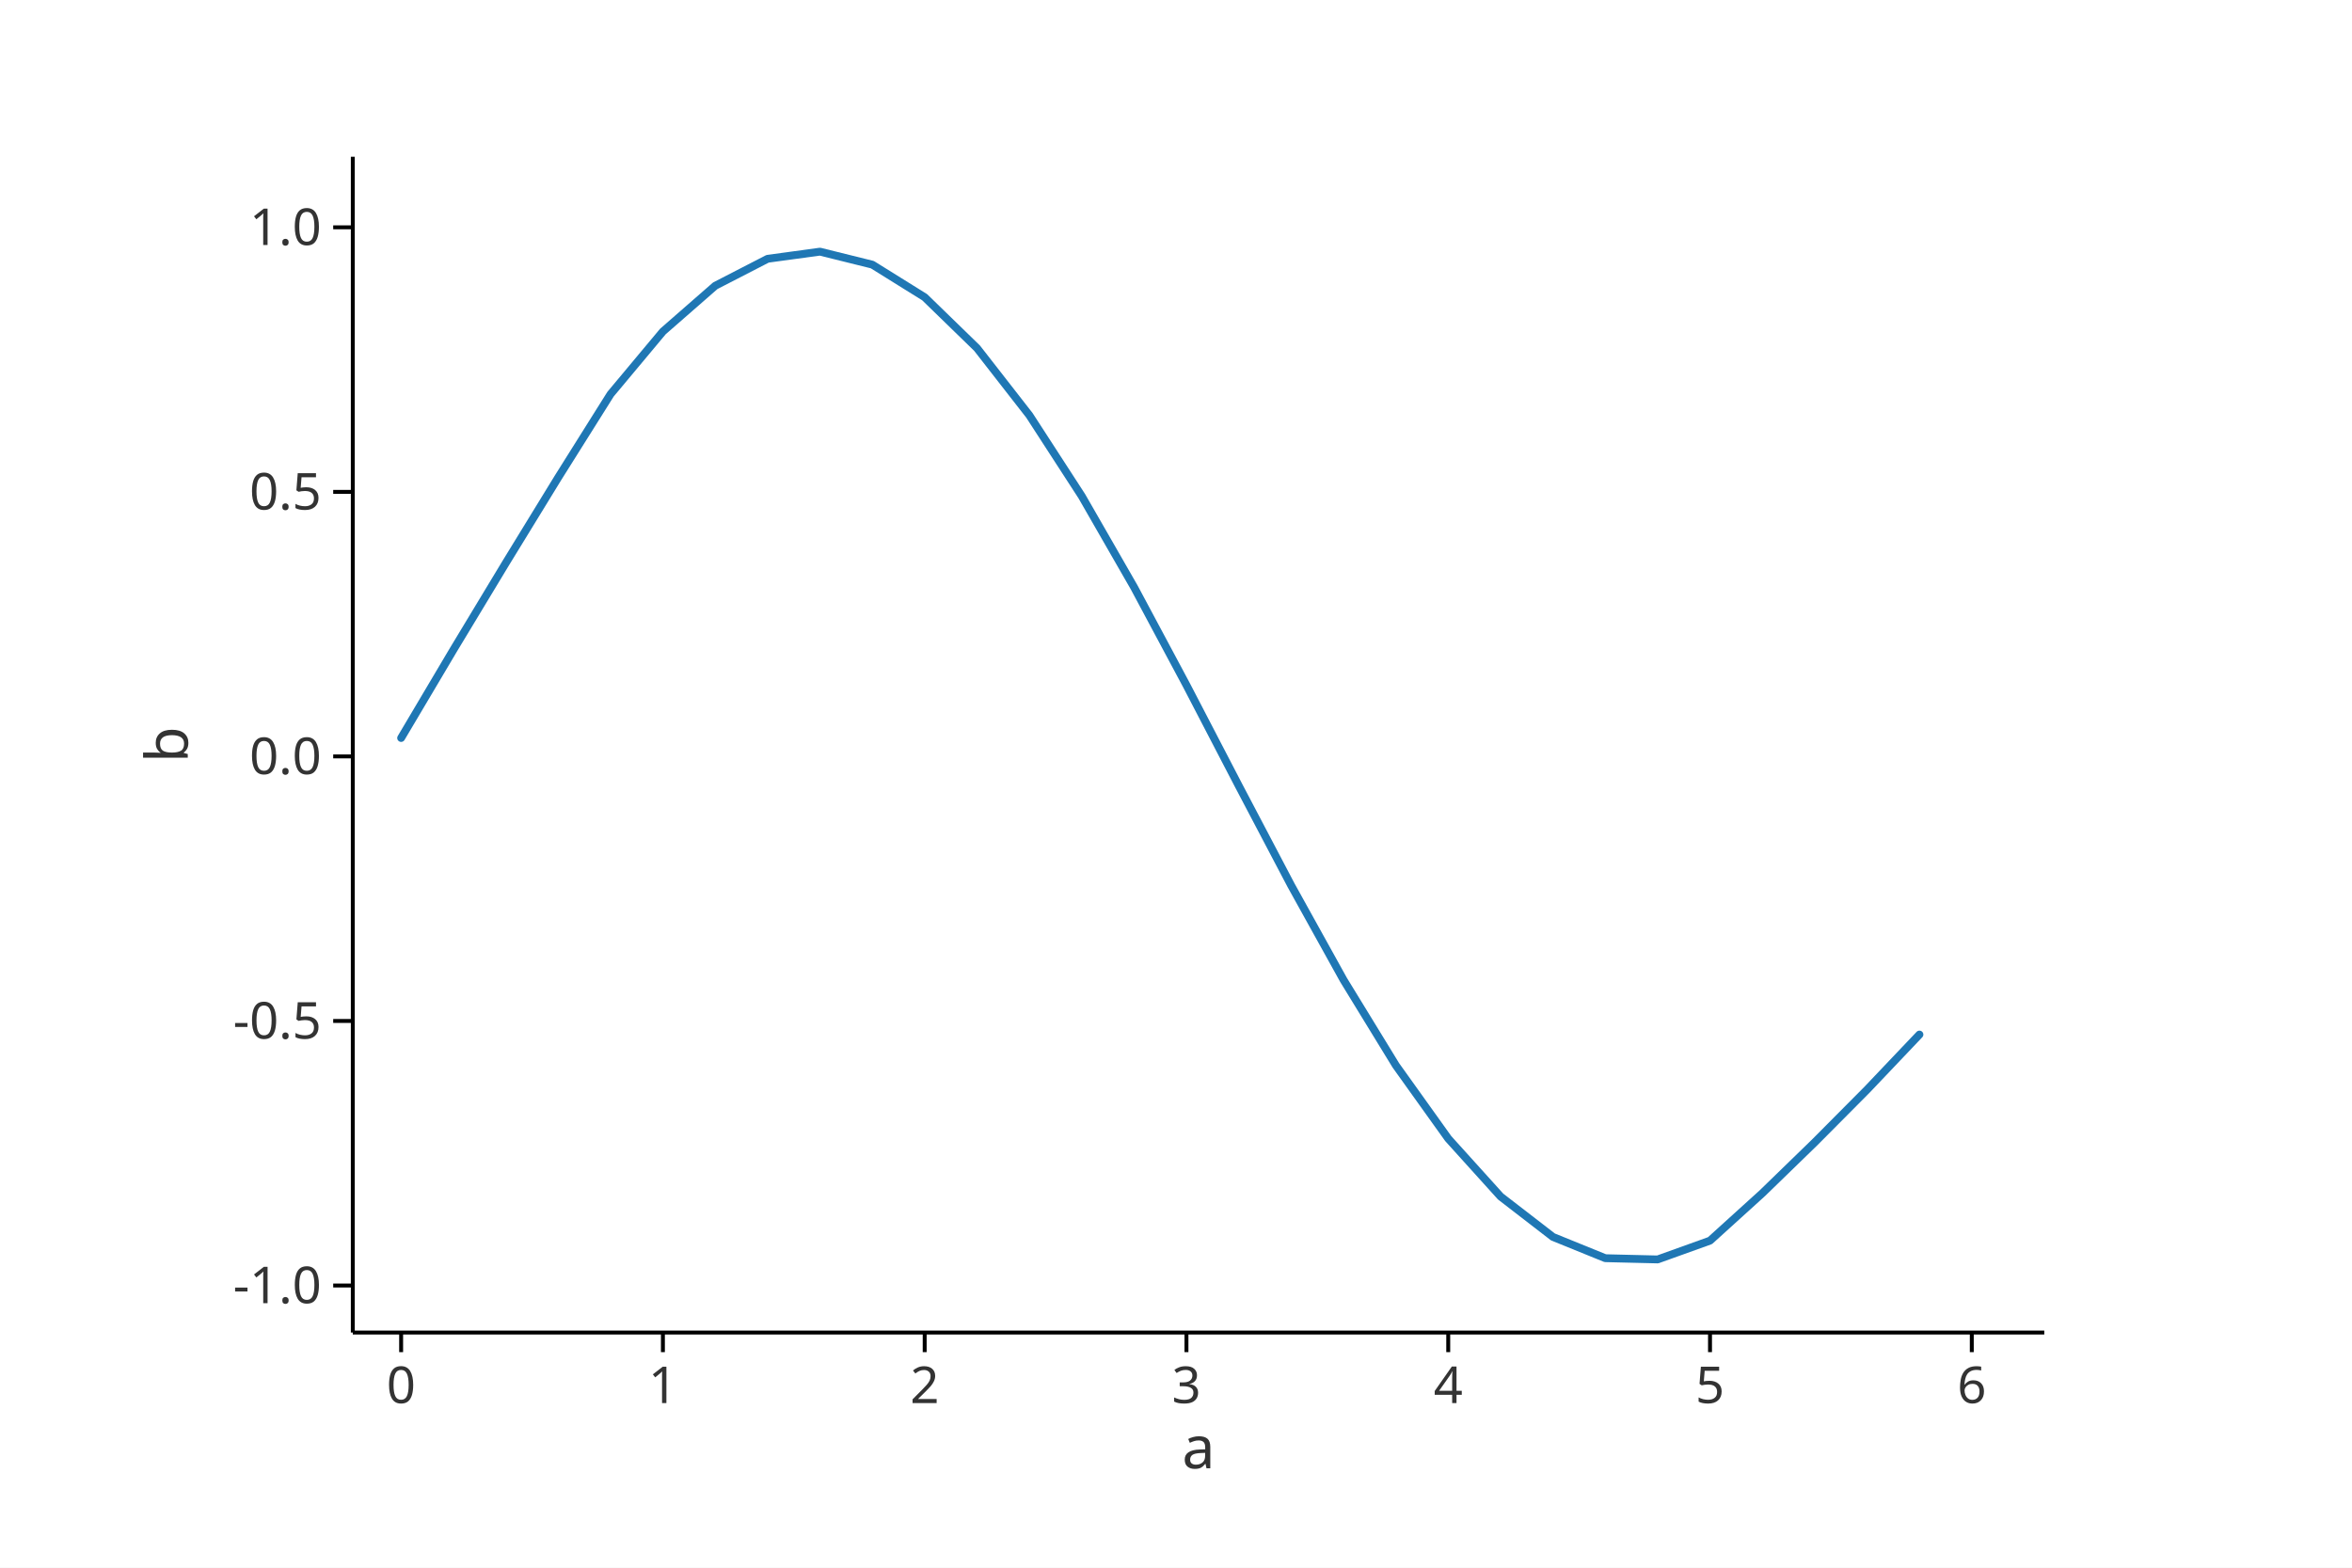
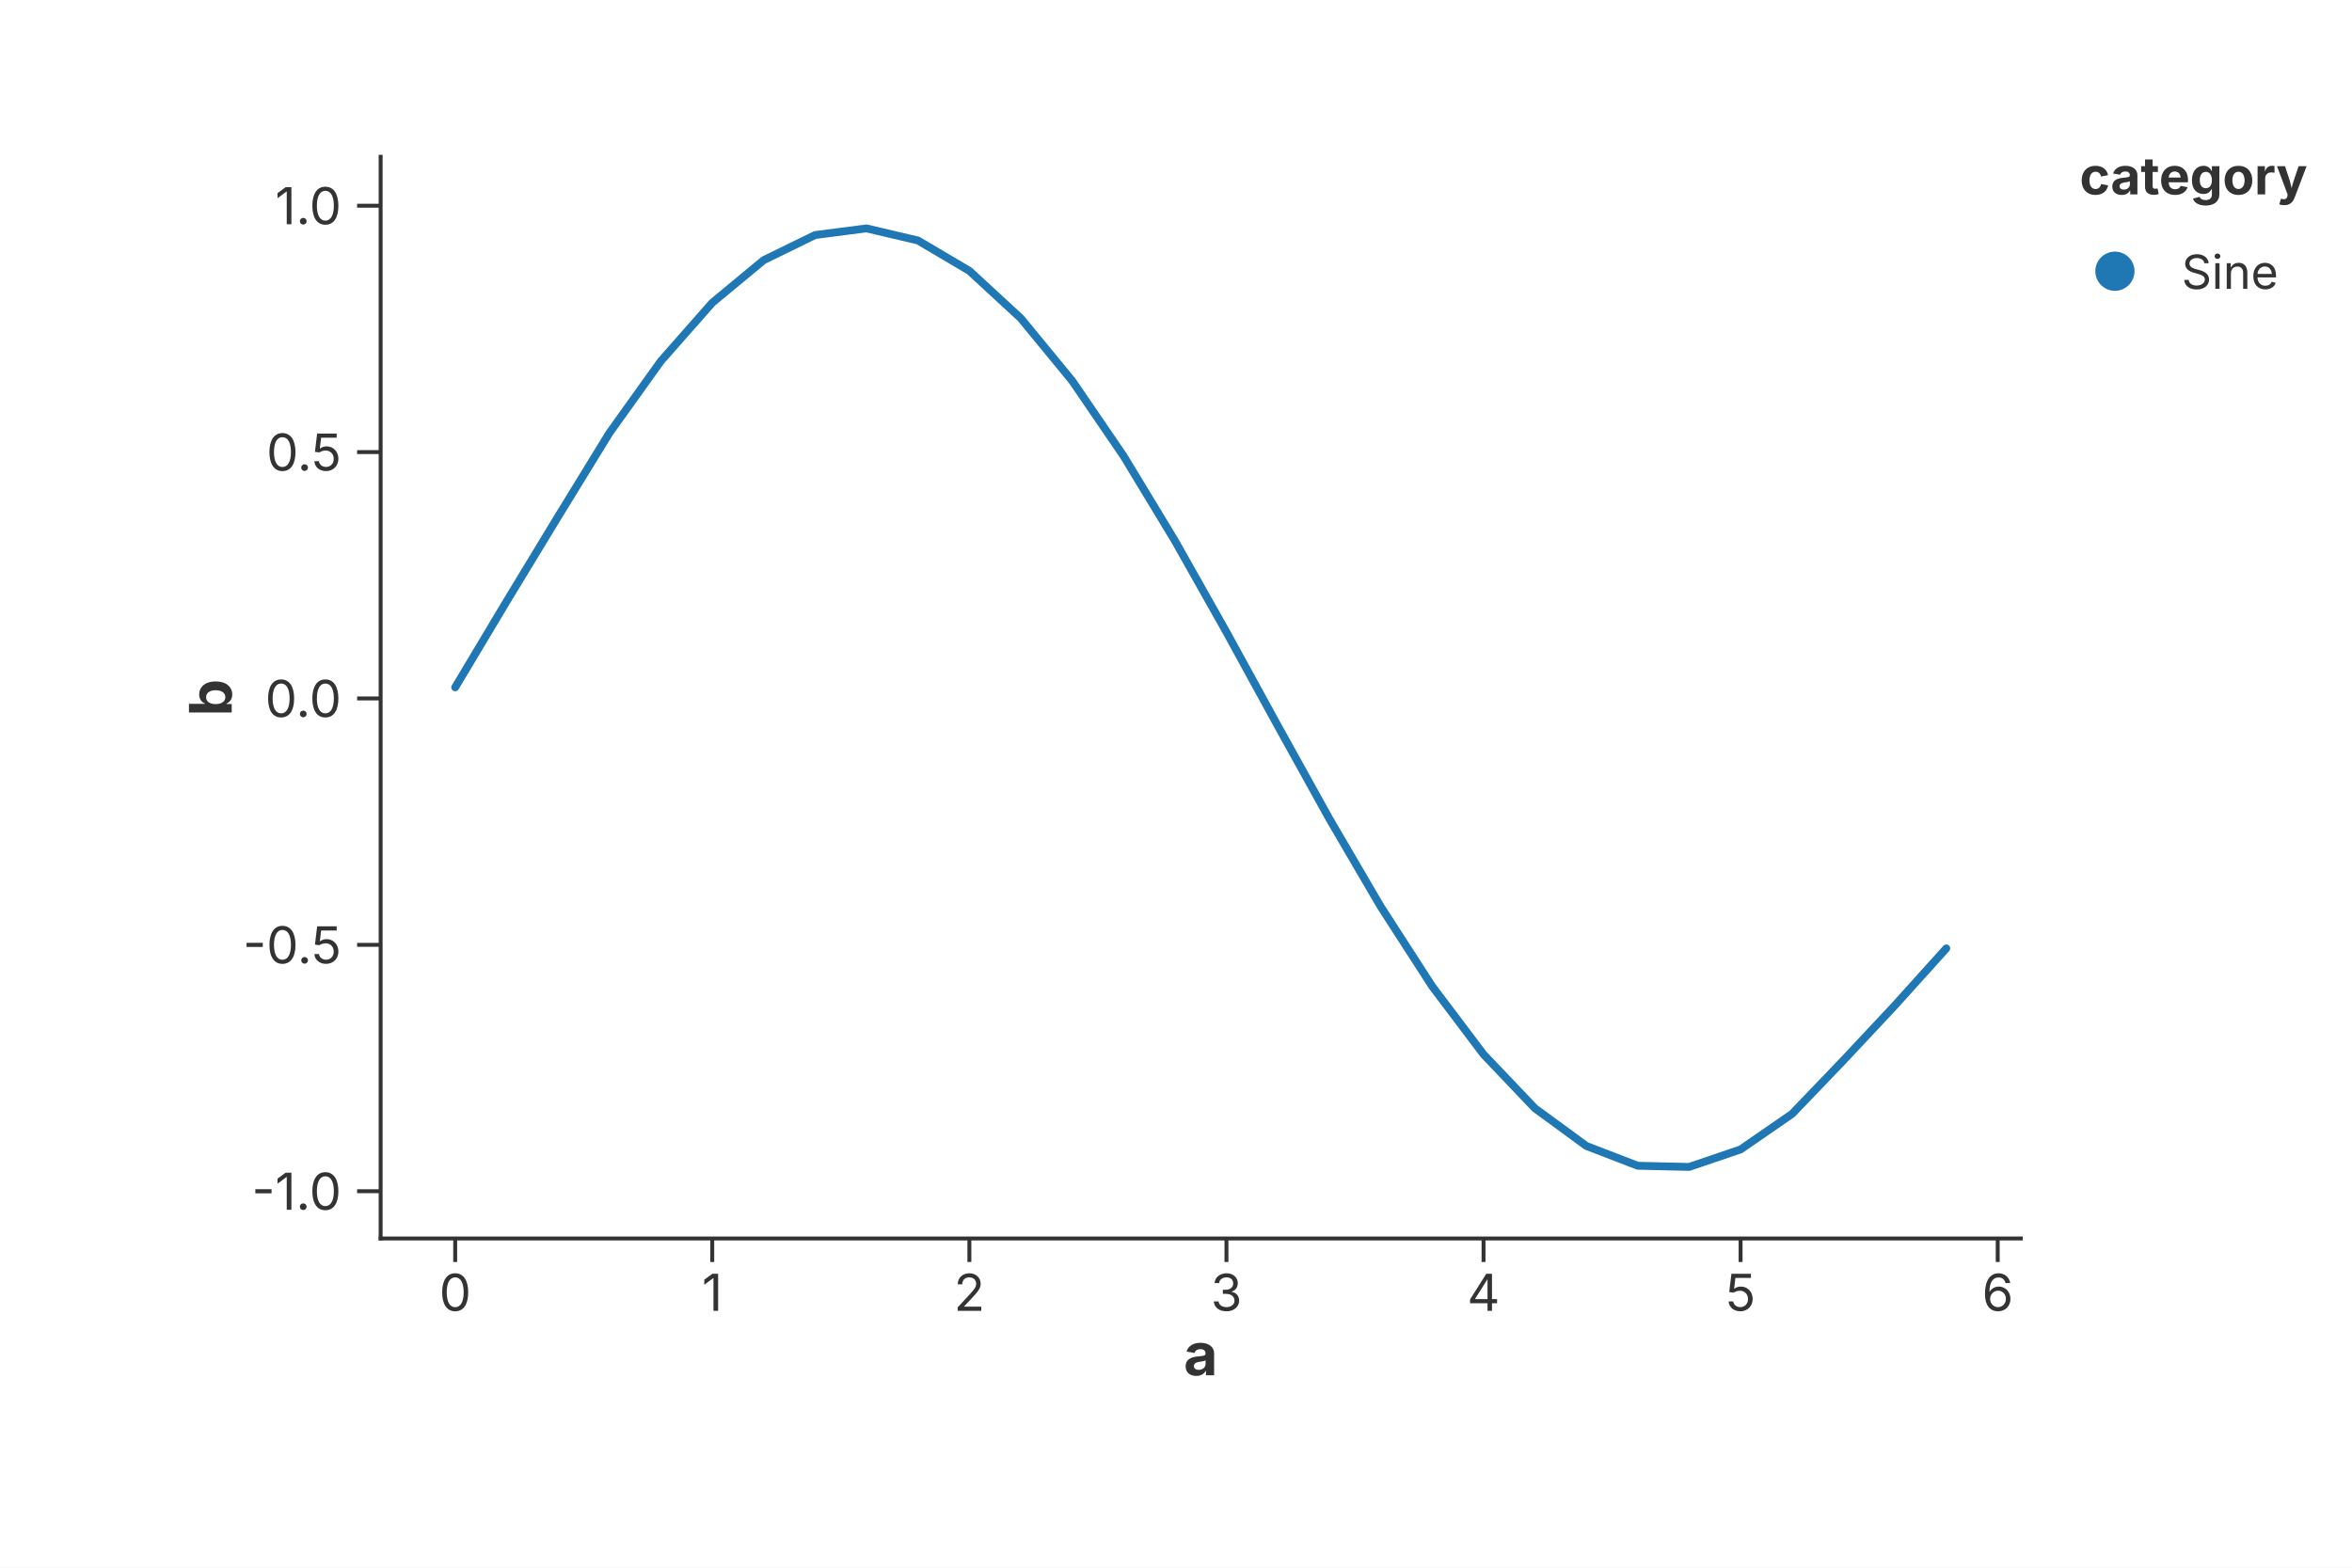
<svg xmlns="http://www.w3.org/2000/svg" width="600" height="400" viewBox="0 0 600 400">
-   <rect width="100%" height="100%" fill="white" />
-   <path d="M 102.329 188.299 L 115.685 165.764 L 129.04 143.635 L 142.396 121.839 L 155.752 100.573 L 169.108 84.581 L 182.464 72.912 L 195.82 66.03 L 209.176 64.21 L 222.532 67.525 L 235.888 75.842 L 249.244 88.83 L 262.6 105.97 L 275.956 126.58 L 289.312 149.839 L 302.668 174.817 L 316.024 200.521 L 329.38 225.925 L 342.736 250.016 L 356.092 271.835 L 369.448 290.51 L 382.804 305.298 L 396.16 315.609 L 409.515 321.032 L 422.871 321.35 L 436.227 316.552 L 449.583 304.444 L 462.939 291.471 L 476.295 278.029 L 489.651 263.97" fill="none" stroke="#1f77b4" stroke-width="2" opacity="1" stroke-linejoin="round" stroke-linecap="round" />
-   <line x1="90" y1="340" x2="521.5" y2="340" stroke="black" stroke-width="1" />
-   <line x1="102.329" y1="340" x2="102.329" y2="345" stroke="black" stroke-width="1" />
-   <text x="102.329" y="358" font-size="13" font-family="sans-serif" fill="#333" text-anchor="middle">0</text>
-   <line x1="169.108" y1="340" x2="169.108" y2="345" stroke="black" stroke-width="1" />
-   <text x="169.108" y="358" font-size="13" font-family="sans-serif" fill="#333" text-anchor="middle">1</text>
-   <line x1="235.888" y1="340" x2="235.888" y2="345" stroke="black" stroke-width="1" />
-   <text x="235.888" y="358" font-size="13" font-family="sans-serif" fill="#333" text-anchor="middle">2</text>
-   <line x1="302.668" y1="340" x2="302.668" y2="345" stroke="black" stroke-width="1" />
-   <text x="302.668" y="358" font-size="13" font-family="sans-serif" fill="#333" text-anchor="middle">3</text>
-   <line x1="369.448" y1="340" x2="369.448" y2="345" stroke="black" stroke-width="1" />
-   <text x="369.448" y="358" font-size="13" font-family="sans-serif" fill="#333" text-anchor="middle">4</text>
-   <line x1="436.227" y1="340" x2="436.227" y2="345" stroke="black" stroke-width="1" />
-   <text x="436.227" y="358" font-size="13" font-family="sans-serif" fill="#333" text-anchor="middle">5</text>
-   <line x1="503.007" y1="340" x2="503.007" y2="345" stroke="black" stroke-width="1" />
-   <text x="503.007" y="358" font-size="13" font-family="sans-serif" fill="#333" text-anchor="middle">6</text>
-   <text x="305.75" y="363" font-size="15" font-family="sans-serif" fill="#333" text-anchor="middle" dominant-baseline="text-before-edge">a</text>
-   <line x1="90" y1="40" x2="90" y2="340" stroke="black" stroke-width="1" />
-   <line x1="85" y1="328" x2="90" y2="328" stroke="black" stroke-width="1" />
-   <text x="82" y="328" font-size="13" font-family="sans-serif" fill="#333" text-anchor="end" dominant-baseline="middle">-1.0</text>
-   <line x1="85" y1="260.5" x2="90" y2="260.5" stroke="black" stroke-width="1" />
-   <text x="82" y="260.5" font-size="13" font-family="sans-serif" fill="#333" text-anchor="end" dominant-baseline="middle">-0.5</text>
-   <line x1="85" y1="193" x2="90" y2="193" stroke="black" stroke-width="1" />
-   <text x="82" y="193" font-size="13" font-family="sans-serif" fill="#333" text-anchor="end" dominant-baseline="middle">0.0</text>
-   <line x1="85" y1="125.5" x2="90" y2="125.5" stroke="black" stroke-width="1" />
-   <text x="82" y="125.5" font-size="13" font-family="sans-serif" fill="#333" text-anchor="end" dominant-baseline="middle">0.5</text>
-   <line x1="85" y1="58" x2="90" y2="58" stroke="black" stroke-width="1" />
-   <text x="82" y="58" font-size="13" font-family="sans-serif" fill="#333" text-anchor="end" dominant-baseline="middle">1.0</text>
-   <text x="47.9" y="190" font-size="15" font-family="sans-serif" fill="#333" text-anchor="middle" transform="rotate(-90, 47.9, 190)">b</text>
+   <rect width="100%" height="100%" fill="rgba(255,255,255,1.000)" />
+   <line x1="97.10" y1="316.00" x2="515.52" y2="316.00" stroke="rgba(51,51,51,1.000)" stroke-width="1" stroke-linecap="square" />
+   <line x1="116.12" y1="316.00" x2="116.12" y2="322.00" stroke="rgba(51,51,51,1.000)" stroke-width="1.0" />
+   <text x="116.12" y="325.00" font-size="13" font-family="Inter, -apple-system, BlinkMacSystemFont, 'Segoe UI', Roboto, Helvetica, Arial, 'PingFang SC', 'Microsoft YaHei', Ubuntu, Cantarell, 'Noto Sans', sans-serif" fill="rgba(51,51,51,1.000)" text-anchor="middle" dominant-baseline="hanging">0</text>
+   <line x1="181.70" y1="316.00" x2="181.70" y2="322.00" stroke="rgba(51,51,51,1.000)" stroke-width="1.0" />
+   <text x="181.70" y="325.00" font-size="13" font-family="Inter, -apple-system, BlinkMacSystemFont, 'Segoe UI', Roboto, Helvetica, Arial, 'PingFang SC', 'Microsoft YaHei', Ubuntu, Cantarell, 'Noto Sans', sans-serif" fill="rgba(51,51,51,1.000)" text-anchor="middle" dominant-baseline="hanging">1</text>
+   <line x1="247.29" y1="316.00" x2="247.29" y2="322.00" stroke="rgba(51,51,51,1.000)" stroke-width="1.0" />
+   <text x="247.29" y="325.00" font-size="13" font-family="Inter, -apple-system, BlinkMacSystemFont, 'Segoe UI', Roboto, Helvetica, Arial, 'PingFang SC', 'Microsoft YaHei', Ubuntu, Cantarell, 'Noto Sans', sans-serif" fill="rgba(51,51,51,1.000)" text-anchor="middle" dominant-baseline="hanging">2</text>
+   <line x1="312.87" y1="316.00" x2="312.87" y2="322.00" stroke="rgba(51,51,51,1.000)" stroke-width="1.0" />
+   <text x="312.87" y="325.00" font-size="13" font-family="Inter, -apple-system, BlinkMacSystemFont, 'Segoe UI', Roboto, Helvetica, Arial, 'PingFang SC', 'Microsoft YaHei', Ubuntu, Cantarell, 'Noto Sans', sans-serif" fill="rgba(51,51,51,1.000)" text-anchor="middle" dominant-baseline="hanging">3</text>
+   <line x1="378.45" y1="316.00" x2="378.45" y2="322.00" stroke="rgba(51,51,51,1.000)" stroke-width="1.0" />
+   <text x="378.45" y="325.00" font-size="13" font-family="Inter, -apple-system, BlinkMacSystemFont, 'Segoe UI', Roboto, Helvetica, Arial, 'PingFang SC', 'Microsoft YaHei', Ubuntu, Cantarell, 'Noto Sans', sans-serif" fill="rgba(51,51,51,1.000)" text-anchor="middle" dominant-baseline="hanging">4</text>
+   <line x1="444.03" y1="316.00" x2="444.03" y2="322.00" stroke="rgba(51,51,51,1.000)" stroke-width="1.0" />
+   <text x="444.03" y="325.00" font-size="13" font-family="Inter, -apple-system, BlinkMacSystemFont, 'Segoe UI', Roboto, Helvetica, Arial, 'PingFang SC', 'Microsoft YaHei', Ubuntu, Cantarell, 'Noto Sans', sans-serif" fill="rgba(51,51,51,1.000)" text-anchor="middle" dominant-baseline="hanging">5</text>
+   <line x1="509.62" y1="316.00" x2="509.62" y2="322.00" stroke="rgba(51,51,51,1.000)" stroke-width="1.0" />
+   <text x="509.62" y="325.00" font-size="13" font-family="Inter, -apple-system, BlinkMacSystemFont, 'Segoe UI', Roboto, Helvetica, Arial, 'PingFang SC', 'Microsoft YaHei', Ubuntu, Cantarell, 'Noto Sans', sans-serif" fill="rgba(51,51,51,1.000)" text-anchor="middle" dominant-baseline="hanging">6</text>
+   <text x="306.31" y="340.00" text-anchor="middle" font-size="15" font-family="Inter, -apple-system, BlinkMacSystemFont, 'Segoe UI', Roboto, Helvetica, Arial, 'PingFang SC', 'Microsoft YaHei', Ubuntu, Cantarell, 'Noto Sans', sans-serif" fill="rgba(51,51,51,1.000)" font-weight="bold" dominant-baseline="hanging">a</text>
+   <line x1="97.10" y1="40.00" x2="97.10" y2="316.00" stroke="rgba(51,51,51,1.000)" stroke-width="1" stroke-linecap="square" />
+   <line x1="97.10" y1="303.94" x2="91.10" y2="303.94" stroke="rgba(51,51,51,1.000)" stroke-width="1.0" />
+   <text x="87.10" y="303.94" font-size="13" font-family="Inter, -apple-system, BlinkMacSystemFont, 'Segoe UI', Roboto, Helvetica, Arial, 'PingFang SC', 'Microsoft YaHei', Ubuntu, Cantarell, 'Noto Sans', sans-serif" fill="rgba(51,51,51,1.000)" text-anchor="end" dominant-baseline="central">-1.0</text>
+   <line x1="97.10" y1="241.08" x2="91.10" y2="241.08" stroke="rgba(51,51,51,1.000)" stroke-width="1.0" />
+   <text x="87.10" y="241.08" font-size="13" font-family="Inter, -apple-system, BlinkMacSystemFont, 'Segoe UI', Roboto, Helvetica, Arial, 'PingFang SC', 'Microsoft YaHei', Ubuntu, Cantarell, 'Noto Sans', sans-serif" fill="rgba(51,51,51,1.000)" text-anchor="end" dominant-baseline="central">-0.5</text>
+   <line x1="97.10" y1="178.21" x2="91.10" y2="178.21" stroke="rgba(51,51,51,1.000)" stroke-width="1.0" />
+   <text x="87.10" y="178.21" font-size="13" font-family="Inter, -apple-system, BlinkMacSystemFont, 'Segoe UI', Roboto, Helvetica, Arial, 'PingFang SC', 'Microsoft YaHei', Ubuntu, Cantarell, 'Noto Sans', sans-serif" fill="rgba(51,51,51,1.000)" text-anchor="end" dominant-baseline="central">0.0</text>
+   <line x1="97.10" y1="115.35" x2="91.10" y2="115.35" stroke="rgba(51,51,51,1.000)" stroke-width="1.0" />
+   <text x="87.10" y="115.35" font-size="13" font-family="Inter, -apple-system, BlinkMacSystemFont, 'Segoe UI', Roboto, Helvetica, Arial, 'PingFang SC', 'Microsoft YaHei', Ubuntu, Cantarell, 'Noto Sans', sans-serif" fill="rgba(51,51,51,1.000)" text-anchor="end" dominant-baseline="central">0.5</text>
+   <line x1="97.10" y1="52.49" x2="91.10" y2="52.49" stroke="rgba(51,51,51,1.000)" stroke-width="1.0" />
+   <text x="87.10" y="52.49" font-size="13" font-family="Inter, -apple-system, BlinkMacSystemFont, 'Segoe UI', Roboto, Helvetica, Arial, 'PingFang SC', 'Microsoft YaHei', Ubuntu, Cantarell, 'Noto Sans', sans-serif" fill="rgba(51,51,51,1.000)" text-anchor="end" dominant-baseline="central">1.0</text>
+   <text x="53.50" y="178.00" text-anchor="middle" font-size="15" font-family="Inter, -apple-system, BlinkMacSystemFont, 'Segoe UI', Roboto, Helvetica, Arial, 'PingFang SC', 'Microsoft YaHei', Ubuntu, Cantarell, 'Noto Sans', sans-serif" fill="rgba(51,51,51,1.000)" font-weight="bold" transform="rotate(-90, 53.50, 178.00)" dominant-baseline="middle">b</text>
+   <defs>
+     <clipPath id="plot-clip-area">
+       <rect x="97.100" y="40.000" width="418.420" height="276.000" />
+     </clipPath>
+   </defs>
+   <path d="M 116.119 175.381 L 129.236 153.444 L 142.352 131.838 L 155.469 110.463 L 168.586 92.139 L 181.702 77.246 L 194.819 66.379 L 207.935 59.970 L 221.052 58.275 L 234.169 61.362 L 247.285 69.108 L 260.402 81.203 L 273.518 97.165 L 286.635 116.359 L 299.752 138.019 L 312.868 161.281 L 325.985 185.219 L 339.102 208.877 L 352.218 231.312 L 365.335 251.631 L 378.451 269.023 L 391.568 282.795 L 404.685 292.397 L 417.801 297.447 L 430.918 297.744 L 444.034 293.276 L 457.151 284.220 L 470.268 270.551 L 483.384 256.538 L 496.501 241.989" stroke="rgba(31,119,180,1.000)" stroke-width="2.000" stroke-opacity="1.000" fill="none" stroke-linejoin="round" stroke-linecap="round" clip-path="url(#plot-clip-area)" />
+   <text x="530.520" y="49.600" font-size="13.2" font-family="Inter, -apple-system, BlinkMacSystemFont, 'Segoe UI', Roboto, Helvetica, Arial, 'PingFang SC', 'Microsoft YaHei', Ubuntu, Cantarell, 'Noto Sans', sans-serif" fill="rgba(51,51,51,1.000)" fill-opacity="1.000" text-anchor="start" font-weight="bold">category</text>
+   <circle cx="539.520" cy="69.200" r="5.000" fill="rgba(31,119,180,1.000)" stroke="none" stroke-width="0.000" fill-opacity="1.000" stroke-opacity="1.000" />
+   <text x="556.520" y="73.700" font-size="12.0" font-family="Inter, -apple-system, BlinkMacSystemFont, 'Segoe UI', Roboto, Helvetica, Arial, 'PingFang SC', 'Microsoft YaHei', Ubuntu, Cantarell, 'Noto Sans', sans-serif" fill="rgba(51,51,51,1.000)" fill-opacity="1.000" text-anchor="start" font-weight="normal">Sine</text>
</svg>
